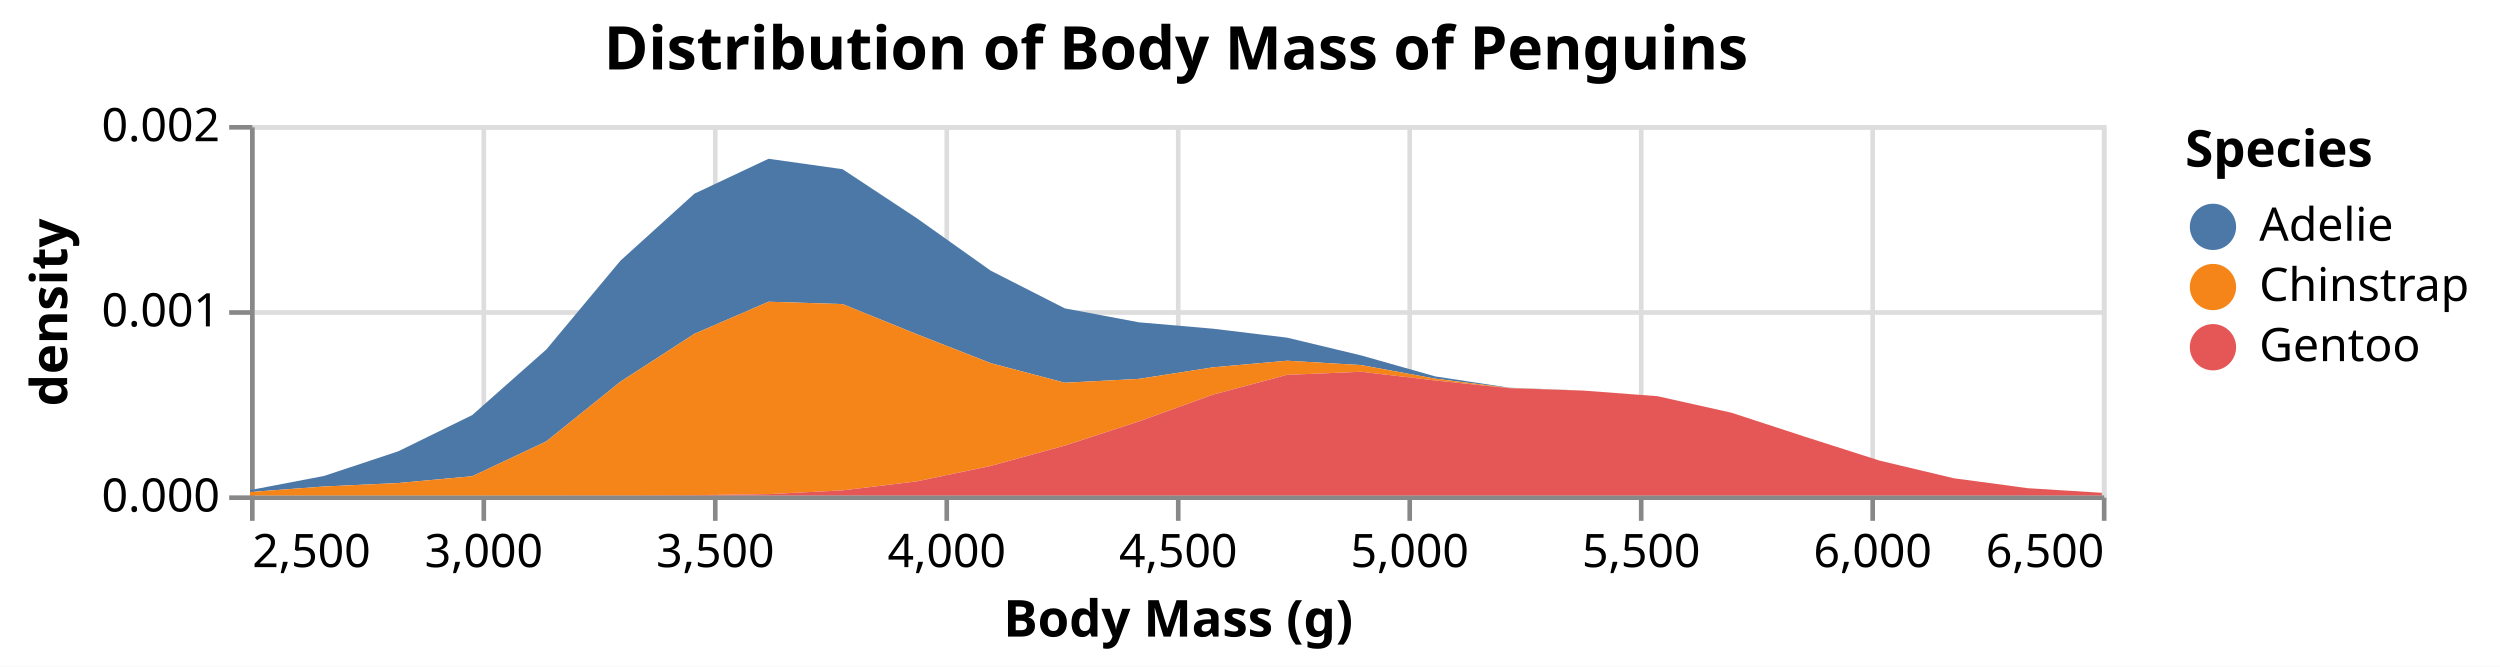
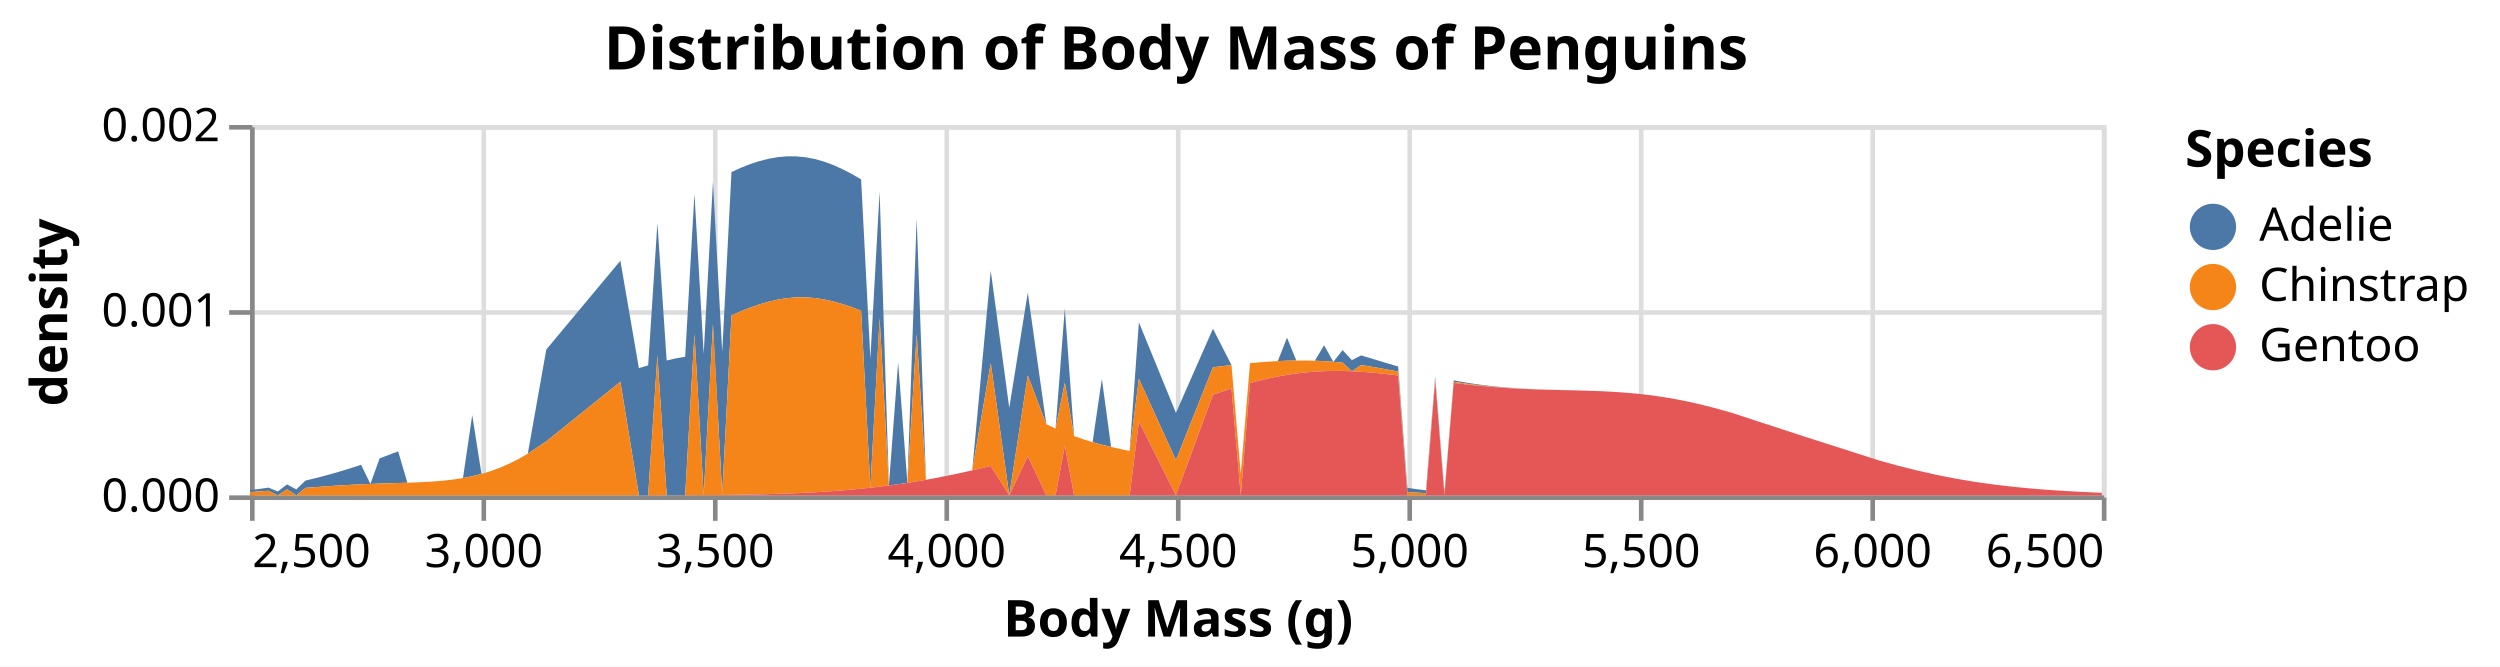
<svg xmlns="http://www.w3.org/2000/svg" version="1.1" class="marks" width="540" height="144" viewBox="0 0 540 144">
  <rect width="540" height="144" fill="white" />
  <g fill="none" stroke-miterlimit="10" transform="translate(54,27)">
    <g class="mark-group role-frame root" role="graphics-object" aria-roledescription="group mark container">
      <g transform="translate(0,0)">
        <path class="background" aria-hidden="true" d="M0.5,0.5h400v80h-400Z" stroke="#ddd" />
        <g>
          <g class="mark-group role-axis" aria-hidden="true">
            <g transform="translate(0.5,80.5)">
              <path class="background" aria-hidden="true" d="M0,0h0v0h0Z" pointer-events="none" />
              <g>
                <g class="mark-rule role-axis-grid" pointer-events="none">
                  <line transform="translate(0,-80)" x2="0" y2="80" stroke="#ddd" stroke-width="1" opacity="1" />
                  <line transform="translate(50,-80)" x2="0" y2="80" stroke="#ddd" stroke-width="1" opacity="1" />
                  <line transform="translate(100,-80)" x2="0" y2="80" stroke="#ddd" stroke-width="1" opacity="1" />
                  <line transform="translate(150,-80)" x2="0" y2="80" stroke="#ddd" stroke-width="1" opacity="1" />
                  <line transform="translate(200,-80)" x2="0" y2="80" stroke="#ddd" stroke-width="1" opacity="1" />
                  <line transform="translate(250,-80)" x2="0" y2="80" stroke="#ddd" stroke-width="1" opacity="1" />
                  <line transform="translate(300,-80)" x2="0" y2="80" stroke="#ddd" stroke-width="1" opacity="1" />
                  <line transform="translate(350,-80)" x2="0" y2="80" stroke="#ddd" stroke-width="1" opacity="1" />
                  <line transform="translate(400,-80)" x2="0" y2="80" stroke="#ddd" stroke-width="1" opacity="1" />
                </g>
              </g>
              <path class="foreground" aria-hidden="true" d="" pointer-events="none" display="none" />
            </g>
          </g>
          <g class="mark-group role-axis" aria-hidden="true">
            <g transform="translate(0.5,0.5)">
              <path class="background" aria-hidden="true" d="M0,0h0v0h0Z" pointer-events="none" />
              <g>
                <g class="mark-rule role-axis-grid" pointer-events="none">
                  <line transform="translate(0,80)" x2="400" y2="0" stroke="#ddd" stroke-width="1" opacity="1" />
                  <line transform="translate(0,40)" x2="400" y2="0" stroke="#ddd" stroke-width="1" opacity="1" />
                  <line transform="translate(0,0)" x2="400" y2="0" stroke="#ddd" stroke-width="1" opacity="1" />
                </g>
              </g>
              <path class="foreground" aria-hidden="true" d="" pointer-events="none" display="none" />
            </g>
          </g>
          <g class="mark-group role-axis" role="graphics-symbol" aria-roledescription="axis" aria-label="X-axis titled 'Body Mass (g)' for a linear scale with values from 2,500 to 6,500">
            <g transform="translate(0.5,80.5)">
              <path class="background" aria-hidden="true" d="M0,0h0v0h0Z" pointer-events="none" />
              <g>
                <g class="mark-rule role-axis-tick" pointer-events="none">
                  <line transform="translate(0,0)" x2="0" y2="5" stroke="#888" stroke-width="1" opacity="1" />
                  <line transform="translate(50,0)" x2="0" y2="5" stroke="#888" stroke-width="1" opacity="1" />
                  <line transform="translate(100,0)" x2="0" y2="5" stroke="#888" stroke-width="1" opacity="1" />
                  <line transform="translate(150,0)" x2="0" y2="5" stroke="#888" stroke-width="1" opacity="1" />
                  <line transform="translate(200,0)" x2="0" y2="5" stroke="#888" stroke-width="1" opacity="1" />
                  <line transform="translate(250,0)" x2="0" y2="5" stroke="#888" stroke-width="1" opacity="1" />
                  <line transform="translate(300,0)" x2="0" y2="5" stroke="#888" stroke-width="1" opacity="1" />
                  <line transform="translate(350,0)" x2="0" y2="5" stroke="#888" stroke-width="1" opacity="1" />
                  <line transform="translate(400,0)" x2="0" y2="5" stroke="#888" stroke-width="1" opacity="1" />
                </g>
                <g class="mark-text role-axis-label" pointer-events="none">
                  <text text-anchor="start" transform="translate(0,15)" font-family="sans-serif" font-size="10px" fill="#000" opacity="1">2,500</text>
                  <text text-anchor="middle" transform="translate(50,15)" font-family="sans-serif" font-size="10px" fill="#000" opacity="1">3,000</text>
                  <text text-anchor="middle" transform="translate(100,15)" font-family="sans-serif" font-size="10px" fill="#000" opacity="1">3,500</text>
                  <text text-anchor="middle" transform="translate(150,15)" font-family="sans-serif" font-size="10px" fill="#000" opacity="1">4,000</text>
                  <text text-anchor="middle" transform="translate(200,15)" font-family="sans-serif" font-size="10px" fill="#000" opacity="1">4,500</text>
                  <text text-anchor="middle" transform="translate(250,15)" font-family="sans-serif" font-size="10px" fill="#000" opacity="1">5,000</text>
                  <text text-anchor="middle" transform="translate(300,15)" font-family="sans-serif" font-size="10px" fill="#000" opacity="1">5,500</text>
                  <text text-anchor="middle" transform="translate(350,15)" font-family="sans-serif" font-size="10px" fill="#000" opacity="1">6,000</text>
                  <text text-anchor="end" transform="translate(400,15)" font-family="sans-serif" font-size="10px" fill="#000" opacity="1">6,500</text>
                </g>
                <g class="mark-rule role-axis-domain" pointer-events="none">
                  <line transform="translate(0,0)" x2="400" y2="0" stroke="#888" stroke-width="1" opacity="1" />
                </g>
                <g class="mark-text role-axis-title" pointer-events="none">
                  <text text-anchor="middle" transform="translate(200,30)" font-family="sans-serif" font-size="11px" font-weight="bold" fill="#000" opacity="1">Body Mass (g)</text>
                </g>
              </g>
              <path class="foreground" aria-hidden="true" d="" pointer-events="none" display="none" />
            </g>
          </g>
          <g class="mark-group role-axis" role="graphics-symbol" aria-roledescription="axis" aria-label="Y-axis titled 'density' for a linear scale with values from 0.0000 to 0.0020">
            <g transform="translate(0.5,0.5)">
              <path class="background" aria-hidden="true" d="M0,0h0v0h0Z" pointer-events="none" />
              <g>
                <g class="mark-rule role-axis-tick" pointer-events="none">
                  <line transform="translate(0,80)" x2="-5" y2="0" stroke="#888" stroke-width="1" opacity="1" />
                  <line transform="translate(0,40)" x2="-5" y2="0" stroke="#888" stroke-width="1" opacity="1" />
                  <line transform="translate(0,0)" x2="-5" y2="0" stroke="#888" stroke-width="1" opacity="1" />
                </g>
                <g class="mark-text role-axis-label" pointer-events="none">
                  <text text-anchor="end" transform="translate(-7,83)" font-family="sans-serif" font-size="10px" fill="#000" opacity="1">0.000</text>
                  <text text-anchor="end" transform="translate(-7,43)" font-family="sans-serif" font-size="10px" fill="#000" opacity="1">0.001</text>
                  <text text-anchor="end" transform="translate(-7,3)" font-family="sans-serif" font-size="10px" fill="#000" opacity="1">0.002</text>
                </g>
                <g class="mark-rule role-axis-domain" pointer-events="none">
                  <line transform="translate(0,80)" x2="0" y2="-80" stroke="#888" stroke-width="1" opacity="1" />
                </g>
                <g class="mark-text role-axis-title" pointer-events="none">
                  <text text-anchor="middle" transform="translate(-38,40) rotate(-90) translate(0,-2)" font-family="sans-serif" font-size="11px" font-weight="bold" fill="#000" opacity="1">density</text>
                </g>
              </g>
              <path class="foreground" aria-hidden="true" d="" pointer-events="none" display="none" />
            </g>
          </g>
          <g class="mark-group role-scope pathgroup" role="graphics-object" aria-roledescription="group mark container">
            <g transform="translate(0,0)">
              <path class="background" aria-hidden="true" d="M0,0h400v80h-400Z" />
              <g>
                <g class="mark-area role-mark marks" role="graphics-object" aria-roledescription="area mark container">
-                   <path aria-label="Body Mass (g): 2500; density: 0.000010403897536; Species: Adelie" role="graphics-symbol" aria-roledescription="area mark" d="M0,78.86L16,75.803L32,70.491L48,62.655L64,48.494L80,29.318L96,14.829L112,7.294L128,9.55L144,20.114L160,31.467L176,39.609L192,42.618L208,44L224,45.932L240,49.767L256,54.301L272,56.745L288,57.362L304,58.576L320,62.148L336,67.379L352,72.494L368,76.299L384,78.449L400,79.442L400,79.442L384,78.449L368,76.299L352,72.494L336,67.379L320,62.148L304,58.576L288,57.365L272,56.803L256,54.794L240,51.859L224,50.915L208,52.34L192,54.836L176,55.675L160,51.443L144,45.175L128,38.688L112,38.174L96,45.102L80,55.459L64,68.344L48,75.866L32,77.331L16,78.081L0,79.276Z" fill="#4c78a8" />
+                   <path aria-label="Body Mass (g): 2500; density: 0.000010403897536; Species: Adelie" role="graphics-symbol" aria-roledescription="area mark" d="M0,78.86L2,78.61L4,78.324L6,79.149L8,77.638L10,78.7L12,76.797L14,76.319L16,75.803L18,75.251L20,74.665L22,74.045L24,73.394L26,77.529L28,72.001L32,70.491L34,77.267L36,77.192L38,77.097L40,76.969L42,76.797L44,76.565L46,76.26L48,62.655L50,75.37L52,74.757L54,74.019L56,73.148L58,72.141L60,70.999L64,48.494L80,29.318L84,52.522L86,51.918L88,21.151L90,50.866L92,50.4L94,50.046L96,14.829L98,49.413L100,12.295L102,49.037L104,10.158L106,9.25L108,8.461L110,7.804L112,7.294L114,6.944L116,6.767L118,6.772L120,6.964L122,7.345L124,7.911L126,8.65L128,9.55L130,10.591L132,11.753L134,50.454L136,14.354L138,77.867L140,51.301L142,77.296L144,20.114L146,76.634L148,76.269L152,75.473L156,74.596L160,31.467L164,61.111L168,36.198L172,64.635L174,65.571L176,39.609L178,67.198L180,67.889L182,68.504L184,54.843L186,69.545L188,69.993L190,70.41L192,42.618L200,62.175L208,44L212,51.853L214,75.328L216,51.439L218,51.265L220,51.117L222,50.999L224,45.932L226,50.87L228,50.868L230,50.913L232,47.576L234,51.15L236,48.617L238,50.792L240,49.767L242,50.367L244,50.972L246,51.575L248,52.168L250,78.381L252,78.66L254,78.904L256,54.301L258,79.294L260,55.157L262,55.523L264,55.846L266,56.129L268,56.371L270,56.575L272,56.745L274,56.913L276,56.993L278,57.117L280,57.151L288,57.362L290,57.429L292,57.508L294,57.608L296,57.734L298,57.891L300,58.081L302,58.309L304,58.576L306,58.884L308,59.233L310,59.624L312,60.056L314,60.527L316,61.034L320,62.148L336,67.379L352,72.494L356,73.598L360,74.605L364,75.506L366,75.916L368,76.299L370,76.654L372,76.983L374,77.285L376,77.563L378,77.816L380,78.048L382,78.258L384,78.449L386,78.622L388,78.778L390,78.919L392,79.047L394,79.161L396,79.265L398,79.358L400,79.442L400,79.442L398,79.358L396,79.265L394,79.161L392,79.047L390,78.919L388,78.778L386,78.622L384,78.449L382,78.258L380,78.048L378,77.816L376,77.563L374,77.285L372,76.983L370,76.654L368,76.299L366,75.916L364,75.506L360,74.605L356,73.598L352,72.494L336,67.379L320,62.148L316,61.034L314,60.527L312,60.056L310,59.624L308,59.233L306,58.884L304,58.576L302,58.309L300,58.081L298,57.891L296,57.734L294,57.608L292,57.508L290,57.429L288,57.365L280,57.166L278,57.117L276,57.024L274,56.955L272,56.803L270,56.655L268,56.478L266,56.27L264,56.032L262,55.764L260,55.466L258,79.686L256,54.794L254,79.516L252,79.413L250,79.296L248,53.269L246,52.887L244,52.519L242,52.174L240,51.859L238,53.189L236,51.341L234,51.15L232,51.007L230,50.913L228,50.868L226,50.87L224,50.915L222,50.999L220,51.117L218,51.265L216,51.439L214,75.328L212,51.853L208,52.34L200,72.387L192,54.836L190,70.41L188,69.993L186,69.545L184,69.052L182,68.504L180,67.889L178,67.198L176,55.675L174,65.571L172,64.635L168,54.094L164,80L160,51.443L156,74.596L152,75.473L148,76.269L146,76.634L144,45.175L142,77.296L140,77.593L138,77.867L136,41.753L134,78.349L132,40.104L130,39.356L128,38.688L126,38.122L124,37.679L122,37.376L120,37.225L118,37.231L116,37.396L114,37.714L112,38.174L110,38.761L108,39.46L106,40.251L104,41.118L102,79.907L100,43.023L98,79.943L96,45.102L94,80L92,79.974L90,80L88,49.786L86,80L84,80L80,55.459L64,68.344L60,70.999L58,72.141L56,73.148L54,74.019L52,74.757L50,75.37L48,75.866L46,76.26L44,76.565L42,76.797L40,76.969L38,77.097L36,77.192L34,77.267L32,77.331L28,77.457L26,77.529L24,77.613L22,77.71L20,77.82L18,77.945L16,78.081L14,78.226L12,78.38L10,80L8,78.695L6,80L4,79.001L2,79.144L0,79.276Z" fill="#4c78a8" />
                </g>
              </g>
              <path class="foreground" aria-hidden="true" d="" display="none" />
            </g>
            <g transform="translate(0,0)">
              <path class="background" aria-hidden="true" d="M0,0h400v80h-400Z" />
              <g>
                <g class="mark-area role-mark marks" role="graphics-object" aria-roledescription="area mark container">
-                   <path aria-label="Body Mass (g): 2500; density: 0.000018097612155; Species: Chinstrap" role="graphics-symbol" aria-roledescription="area mark" d="M0,79.276L16,78.081L32,77.331L48,75.866L64,68.344L80,55.459L96,45.102L112,38.174L128,38.688L144,45.175L160,51.443L176,55.675L192,54.836L208,52.34L224,50.915L240,51.859L256,54.794L272,56.803L288,57.365L304,58.576L320,62.148L336,67.379L352,72.494L368,76.299L384,78.449L400,79.442L400,79.442L384,78.449L368,76.299L352,72.494L336,67.379L320,62.148L304,58.576L288,57.367L272,56.846L256,55.186L240,53.298L224,53.968L208,58.249L192,64.029L176,69.249L160,73.643L144,76.976L128,78.918L112,79.727L96,79.955L80,79.996L64,80L48,80L32,80L16,80L0,80Z" fill="#f58518" />
+                   <path aria-label="Body Mass (g): 2500; density: 0.000018097612155; Species: Chinstrap" role="graphics-symbol" aria-roledescription="area mark" d="M0,79.276L2,79.144L4,79.001L6,80L8,78.695L10,80L12,78.38L14,78.226L16,78.081L18,77.945L20,77.82L22,77.71L24,77.613L26,77.529L28,77.457L32,77.331L34,77.267L36,77.192L38,77.097L40,76.969L42,76.797L44,76.565L46,76.26L48,75.866L50,75.37L52,74.757L54,74.019L56,73.148L58,72.141L60,70.999L64,68.344L80,55.459L84,80L86,80L88,49.786L90,80L92,79.974L94,80L96,45.102L98,79.943L100,43.023L102,79.907L104,41.118L106,40.251L108,39.46L110,38.761L112,38.174L114,37.714L116,37.396L118,37.231L120,37.225L122,37.376L124,37.679L126,38.122L128,38.688L130,39.356L132,40.104L134,78.349L136,41.753L138,77.867L140,77.593L142,77.296L144,45.175L146,76.634L148,76.269L152,75.473L156,74.596L160,51.443L164,80L168,54.094L172,64.635L174,65.571L176,55.675L178,67.198L180,67.889L182,68.504L184,69.052L186,69.545L188,69.993L190,70.41L192,54.836L200,72.387L208,52.34L212,51.853L214,75.328L216,51.439L218,51.265L220,51.117L222,50.999L224,50.915L226,50.87L228,50.868L230,50.913L232,51.007L234,51.15L236,51.341L238,53.189L240,51.859L242,52.174L244,52.519L246,52.887L248,53.269L250,79.296L252,79.413L254,79.516L256,54.794L258,79.686L260,55.466L262,55.764L264,56.032L266,56.27L268,56.478L270,56.655L272,56.803L274,56.955L276,57.024L278,57.117L280,57.166L288,57.365L290,57.429L292,57.508L294,57.608L296,57.734L298,57.891L300,58.081L302,58.309L304,58.576L306,58.884L308,59.233L310,59.624L312,60.056L314,60.527L316,61.034L320,62.148L336,67.379L352,72.494L356,73.598L360,74.605L364,75.506L366,75.916L368,76.299L370,76.654L372,76.983L374,77.285L376,77.563L378,77.816L380,78.048L382,78.258L384,78.449L386,78.622L388,78.778L390,78.919L392,79.047L394,79.161L396,79.265L398,79.358L400,79.442L400,79.442L398,79.358L396,79.265L394,79.161L392,79.047L390,78.919L388,78.778L386,78.622L384,78.449L382,78.258L380,78.048L378,77.816L376,77.563L374,77.285L372,76.983L370,76.654L368,76.299L366,75.916L364,75.506L360,74.605L356,73.598L352,72.494L336,67.379L320,62.148L316,61.034L314,60.527L312,60.056L310,59.624L308,59.233L306,58.884L304,58.576L302,58.309L300,58.081L298,57.891L296,57.734L294,57.608L292,57.508L290,57.429L288,57.367L280,57.176L278,57.117L276,57.045L274,56.955L272,56.846L270,56.714L268,56.559L266,56.38L264,56.178L262,55.955L260,55.713L258,80L256,55.186L254,80L252,80L250,80L248,54.101L246,53.858L244,53.639L242,53.45L240,53.298L238,53.189L236,53.128L234,53.119L232,53.166L230,53.273L228,53.442L226,53.673L224,53.968L222,54.324L220,54.739L218,55.211L216,55.736L214,80L212,56.921L208,58.249L200,80L192,64.029L190,80L188,80L186,80L184,80L182,80L180,80L178,80L176,69.249L174,80L172,80L168,71.55L164,80L160,73.643L156,74.596L152,75.473L148,76.269L146,76.634L144,76.976L142,77.296L140,77.593L138,77.867L136,78.119L134,78.349L132,78.559L130,78.748L128,78.918L126,79.07L124,79.206L122,79.325L120,79.43L118,79.521L116,79.601L114,79.669L112,79.727L110,79.777L108,79.819L106,79.854L104,79.883L102,79.907L100,79.927L98,79.943L96,79.955L94,80L92,79.974L90,80L88,79.985L86,80L84,80L80,79.996L64,80L60,80L58,80L56,80L54,80L52,80L50,80L48,80L46,80L44,80L42,80L40,80L38,80L36,80L34,80L32,80L28,80L26,80L24,80L22,80L20,80L18,80L16,80L14,80L12,80L10,80L8,80L6,80L4,80L2,80L0,80Z" fill="#f58518" />
                </g>
              </g>
              <path class="foreground" aria-hidden="true" d="" display="none" />
            </g>
            <g transform="translate(0,0)">
              <path class="background" aria-hidden="true" d="M0,0h400v80h-400Z" />
              <g>
                <g class="mark-area role-mark marks" role="graphics-object" aria-roledescription="area mark container">
-                   <path aria-label="Body Mass (g): 2500; density: 1.60574227996e-16; Species: Gentoo" role="graphics-symbol" aria-roledescription="area mark" d="M0,80L16,80L32,80L48,80L64,80L80,79.996L96,79.955L112,79.727L128,78.918L144,76.976L160,73.643L176,69.249L192,64.029L208,58.249L224,53.968L240,53.298L256,55.186L272,56.846L288,57.367L304,58.576L320,62.148L336,67.379L352,72.494L368,76.299L384,78.449L400,79.442L400,80L384,80L368,80L352,80L336,80L320,80L304,80L288,80L272,80L256,80L240,80L224,80L208,80L192,80L176,80L160,80L144,80L128,80L112,80L96,80L80,80L64,80L48,80L32,80L16,80L0,80Z" fill="#e45756" />
+                   <path aria-label="Body Mass (g): 2500; density: 1.60574227996e-16; Species: Gentoo" role="graphics-symbol" aria-roledescription="area mark" d="M0,80L2,80L4,80L6,80L8,80L10,80L12,80L14,80L16,80L18,80L20,80L22,80L24,80L26,80L28,80L32,80L34,80L36,80L38,80L40,80L42,80L44,80L46,80L48,80L50,80L52,80L54,80L56,80L58,80L60,80L64,80L80,79.996L84,80L86,80L88,79.985L90,80L92,79.974L94,80L96,79.955L98,79.943L100,79.927L102,79.907L104,79.883L106,79.854L108,79.819L110,79.777L112,79.727L114,79.669L116,79.601L118,79.521L120,79.43L122,79.325L124,79.206L126,79.07L128,78.918L130,78.748L132,78.559L134,78.349L136,78.119L138,77.867L140,77.593L142,77.296L144,76.976L146,76.634L148,76.269L152,75.473L156,74.596L160,73.643L164,80L168,71.55L172,80L174,80L176,69.249L178,80L180,80L182,80L184,80L186,80L188,80L190,80L192,64.029L200,80L208,58.249L212,56.921L214,80L216,55.736L218,55.211L220,54.739L222,54.324L224,53.968L226,53.673L228,53.442L230,53.273L232,53.166L234,53.119L236,53.128L238,53.189L240,53.298L242,53.45L244,53.639L246,53.858L248,54.101L250,80L252,80L254,80L256,55.186L258,80L260,55.713L262,55.955L264,56.178L266,56.38L268,56.559L270,56.714L272,56.846L274,56.955L276,57.045L278,57.117L280,57.176L288,57.367L290,57.429L292,57.508L294,57.608L296,57.734L298,57.891L300,58.081L302,58.309L304,58.576L306,58.884L308,59.233L310,59.624L312,60.056L314,60.527L316,61.034L320,62.148L336,67.379L352,72.494L356,73.598L360,74.605L364,75.506L366,75.916L368,76.299L370,76.654L372,76.983L374,77.285L376,77.563L378,77.816L380,78.048L382,78.258L384,78.449L386,78.622L388,78.778L390,78.919L392,79.047L394,79.161L396,79.265L398,79.358L400,79.442L400,80L398,80L396,80L394,80L392,80L390,80L388,80L386,80L384,80L382,80L380,80L378,80L376,80L374,80L372,80L370,80L368,80L366,80L364,80L360,80L356,80L352,80L336,80L320,80L316,80L314,80L312,80L310,80L308,80L306,80L304,80L302,80L300,80L298,80L296,80L294,80L292,80L290,80L288,80L280,80L278,80L276,80L274,80L272,80L270,80L268,80L266,80L264,80L262,80L260,80L258,80L256,80L254,80L252,80L250,80L248,80L246,80L244,80L242,80L240,80L238,80L236,80L234,80L232,80L230,80L228,80L226,80L224,80L222,80L220,80L218,80L216,80L214,80L212,80L208,80L200,80L192,80L190,80L188,80L186,80L184,80L182,80L180,80L178,80L176,80L174,80L172,80L168,80L164,80L160,80L156,80L152,80L148,80L146,80L144,80L142,80L140,80L138,80L136,80L134,80L132,80L130,80L128,80L126,80L124,80L122,80L120,80L118,80L116,80L114,80L112,80L110,80L108,80L106,80L104,80L102,80L100,80L98,80L96,80L94,80L92,80L90,80L88,80L86,80L84,80L80,80L64,80L60,80L58,80L56,80L54,80L52,80L50,80L48,80L46,80L44,80L42,80L40,80L38,80L36,80L34,80L32,80L28,80L26,80L24,80L22,80L20,80L18,80L16,80L14,80L12,80L10,80L8,80L6,80L4,80L2,80L0,80Z" fill="#e45756" />
                </g>
              </g>
              <path class="foreground" aria-hidden="true" d="" display="none" />
            </g>
          </g>
          <g class="mark-group role-legend" role="graphics-symbol" aria-roledescription="legend" aria-label="Symbol legend titled 'Species' for fill color with 3 values: Adelie, Chinstrap, Gentoo">
            <g transform="translate(418,0)">
              <path class="background" aria-hidden="true" d="M0,0h63v53h-63Z" pointer-events="none" />
              <g>
                <g class="mark-group role-legend-entry">
                  <g transform="translate(0,16)">
                    <path class="background" aria-hidden="true" d="M0,0h0v0h0Z" pointer-events="none" />
                    <g>
                      <g class="mark-group role-scope" role="graphics-object" aria-roledescription="group mark container">
                        <g transform="translate(0,0)">
                          <path class="background" aria-hidden="true" d="M0,0h63v11h-63Z" pointer-events="none" opacity="1" />
                          <g>
                            <g class="mark-symbol role-legend-symbol" pointer-events="none">
                              <path transform="translate(6,6)" d="M5,0A5,5,0,1,1,-5,0A5,5,0,1,1,5,0" fill="#4c78a8" stroke-width="1.5" opacity="1" />
                            </g>
                            <g class="mark-text role-legend-label" pointer-events="none">
                              <text text-anchor="start" transform="translate(16,9)" font-family="sans-serif" font-size="10px" fill="#000" opacity="1">Adelie</text>
                            </g>
                          </g>
                          <path class="foreground" aria-hidden="true" d="" pointer-events="none" display="none" />
                        </g>
                        <g transform="translate(0,13)">
                          <path class="background" aria-hidden="true" d="M0,0h63v11h-63Z" pointer-events="none" opacity="1" />
                          <g>
                            <g class="mark-symbol role-legend-symbol" pointer-events="none">
                              <path transform="translate(6,6)" d="M5,0A5,5,0,1,1,-5,0A5,5,0,1,1,5,0" fill="#f58518" stroke-width="1.5" opacity="1" />
                            </g>
                            <g class="mark-text role-legend-label" pointer-events="none">
                              <text text-anchor="start" transform="translate(16,9)" font-family="sans-serif" font-size="10px" fill="#000" opacity="1">Chinstrap</text>
                            </g>
                          </g>
                          <path class="foreground" aria-hidden="true" d="" pointer-events="none" display="none" />
                        </g>
                        <g transform="translate(0,26)">
                          <path class="background" aria-hidden="true" d="M0,0h63v11h-63Z" pointer-events="none" opacity="1" />
                          <g>
                            <g class="mark-symbol role-legend-symbol" pointer-events="none">
                              <path transform="translate(6,6)" d="M5,0A5,5,0,1,1,-5,0A5,5,0,1,1,5,0" fill="#e45756" stroke-width="1.5" opacity="1" />
                            </g>
                            <g class="mark-text role-legend-label" pointer-events="none">
                              <text text-anchor="start" transform="translate(16,9)" font-family="sans-serif" font-size="10px" fill="#000" opacity="1">Gentoo</text>
                            </g>
                          </g>
                          <path class="foreground" aria-hidden="true" d="" pointer-events="none" display="none" />
                        </g>
                      </g>
                    </g>
                    <path class="foreground" aria-hidden="true" d="" pointer-events="none" display="none" />
                  </g>
                </g>
                <g class="mark-text role-legend-title" pointer-events="none">
                  <text text-anchor="start" transform="translate(0,9)" font-family="sans-serif" font-size="11px" font-weight="bold" fill="#000" opacity="1">Species</text>
                </g>
              </g>
              <path class="foreground" aria-hidden="true" d="" pointer-events="none" display="none" />
            </g>
          </g>
          <g class="mark-group role-title">
            <g transform="translate(200,-22)">
              <path class="background" aria-hidden="true" d="M0,0h0v0h0Z" pointer-events="none" />
              <g>
                <g class="mark-text role-title-text" role="graphics-symbol" aria-roledescription="title" aria-label="Title text 'Distribution of Body Mass of Penguins'" pointer-events="none">
                  <text text-anchor="middle" transform="translate(0,10)" font-family="sans-serif" font-size="13px" font-weight="bold" fill="#000" opacity="1">Distribution of Body Mass of Penguins</text>
                </g>
              </g>
              <path class="foreground" aria-hidden="true" d="" pointer-events="none" display="none" />
            </g>
          </g>
        </g>
        <path class="foreground" aria-hidden="true" d="" display="none" />
      </g>
    </g>
  </g>
</svg>
